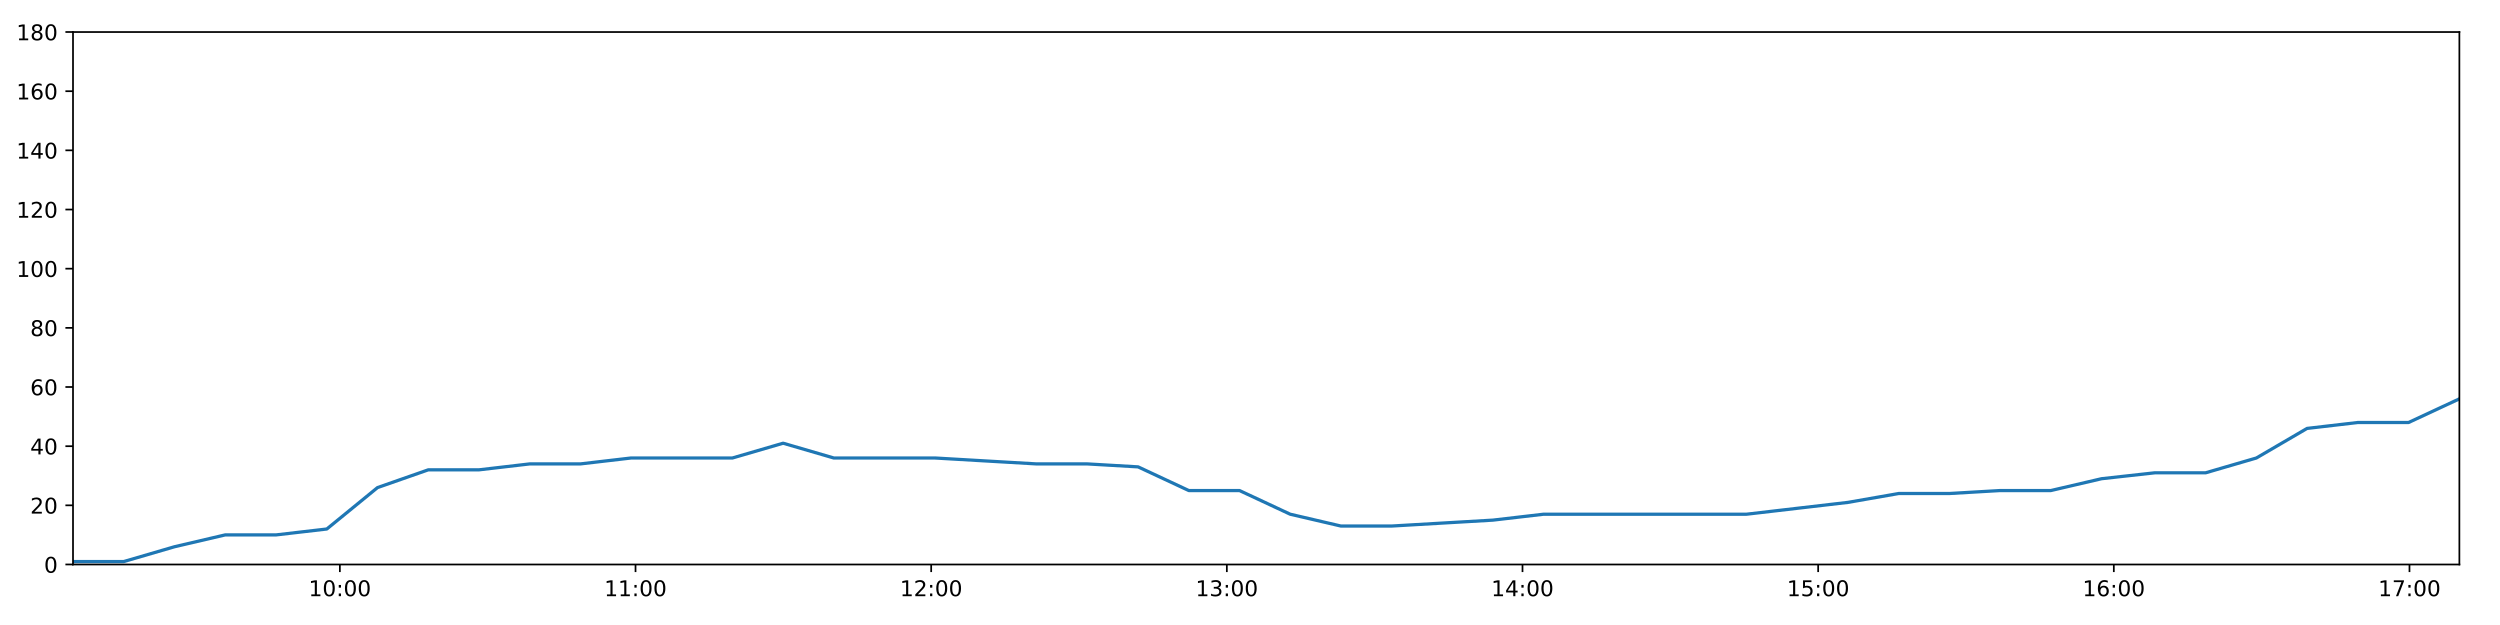
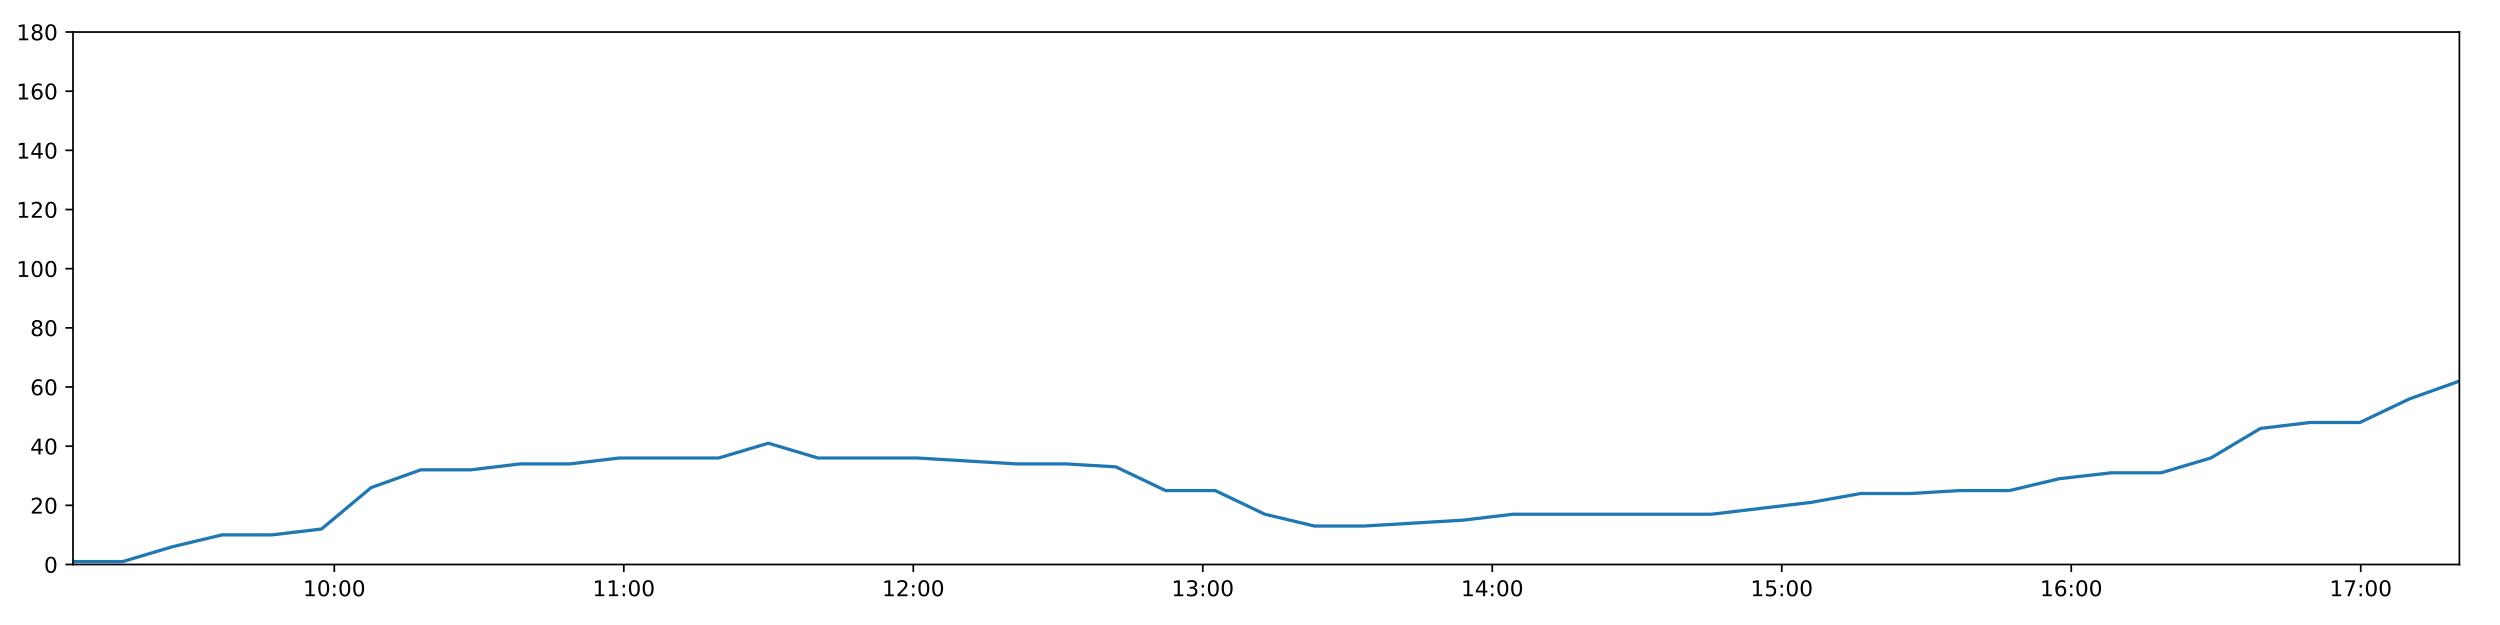
<svg xmlns="http://www.w3.org/2000/svg" xmlns:xlink="http://www.w3.org/1999/xlink" height="288pt" version="1.1" viewBox="0 0 1152 288" width="1152pt">
  <defs>
    <style type="text/css">
*{stroke-linecap:butt;stroke-linejoin:round;}
  </style>
  </defs>
  <g id="figure_1">
    <g id="patch_1">
      <path d="M 0 288  L 1152 288  L 1152 0  L 0 0  z " style="fill:#ffffff;" />
    </g>
    <g id="axes_1">
      <g id="patch_2">
        <path d="M 33.64 260.12  L 1133.28 260.12  L 1133.28 14.76  L 33.64 14.76  z " style="fill:#ffffff;" />
      </g>
      <g id="matplotlib.axis_1">
        <g id="xtick_1">
          <g id="line2d_1">
            <defs>
-               <path d="M 0 0  L 0 3.5  " id="m133662a6a3" style="stroke:#000000;stroke-width:0.8;" />
-             </defs>
-             <g>
-               <use style="stroke:#000000;stroke-width:0.8;" x="156.61" xlink:href="#m133662a6a3" y="260.12" />
+               <path d="M 0 0  L 0 3.5  " id="me6c1d5e28e" style="stroke:#000000;stroke-width:0.8;" />
+             </defs>
+             <g>
+               <use style="stroke:#000000;stroke-width:0.8;" x="154.045" xlink:href="#me6c1d5e28e" y="260.12" />
            </g>
          </g>
          <g id="text_1">
            <defs>
              <path d="M 12.406 8.297  L 28.516 8.297  L 28.516 63.922  L 10.984 60.406  L 10.984 69.391  L 28.422 72.906  L 38.281 72.906  L 38.281 8.297  L 54.391 8.297  L 54.391 0  L 12.406 0  z " id="DejaVuSans-49" />
              <path d="M 31.781 66.406  Q 24.172 66.406 20.328 58.906  Q 16.5 51.422 16.5 36.375  Q 16.5 21.391 20.328 13.891  Q 24.172 6.391 31.781 6.391  Q 39.453 6.391 43.281 13.891  Q 47.125 21.391 47.125 36.375  Q 47.125 51.422 43.281 58.906  Q 39.453 66.406 31.781 66.406  z M 31.781 74.219  Q 44.047 74.219 50.516 64.516  Q 56.984 54.828 56.984 36.375  Q 56.984 17.969 50.516 8.266  Q 44.047 -1.422 31.781 -1.422  Q 19.531 -1.422 13.062 8.266  Q 6.594 17.969 6.594 36.375  Q 6.594 54.828 13.062 64.516  Q 19.531 74.219 31.781 74.219  z " id="DejaVuSans-48" />
              <path d="M 11.719 12.406  L 22.016 12.406  L 22.016 0  L 11.719 0  z M 11.719 51.703  L 22.016 51.703  L 22.016 39.312  L 11.719 39.312  z " id="DejaVuSans-58" />
            </defs>
-             <g transform="translate(142.2008 274.7184)scale(0.1 -0.1)">
+             <g transform="translate(139.6356 274.7184)scale(0.1 -0.1)">
              <use xlink:href="#DejaVuSans-49" />
              <use x="63.623" xlink:href="#DejaVuSans-48" />
              <use x="127.246" xlink:href="#DejaVuSans-58" />
              <use x="160.938" xlink:href="#DejaVuSans-48" />
              <use x="224.561" xlink:href="#DejaVuSans-48" />
            </g>
          </g>
        </g>
        <g id="xtick_2">
          <g id="line2d_2">
            <g>
-               <use style="stroke:#000000;stroke-width:0.8;" x="292.85" xlink:href="#m133662a6a3" y="260.12" />
+               <use style="stroke:#000000;stroke-width:0.8;" x="287.443" xlink:href="#me6c1d5e28e" y="260.12" />
            </g>
          </g>
          <g id="text_2">
-             <g transform="translate(278.4405 274.7184)scale(0.1 -0.1)">
+             <g transform="translate(273.0332 274.7184)scale(0.1 -0.1)">
              <use xlink:href="#DejaVuSans-49" />
              <use x="63.623" xlink:href="#DejaVuSans-49" />
              <use x="127.246" xlink:href="#DejaVuSans-58" />
              <use x="160.938" xlink:href="#DejaVuSans-48" />
              <use x="224.561" xlink:href="#DejaVuSans-48" />
            </g>
          </g>
        </g>
        <g id="xtick_3">
          <g id="line2d_3">
            <g>
-               <use style="stroke:#000000;stroke-width:0.8;" x="429.09" xlink:href="#m133662a6a3" y="260.12" />
+               <use style="stroke:#000000;stroke-width:0.8;" x="420.84" xlink:href="#me6c1d5e28e" y="260.12" />
            </g>
          </g>
          <g id="text_3">
            <defs>
              <path d="M 19.188 8.297  L 53.609 8.297  L 53.609 0  L 7.328 0  L 7.328 8.297  Q 12.938 14.109 22.625 23.891  Q 32.328 33.688 34.812 36.531  Q 39.547 41.844 41.422 45.531  Q 43.312 49.219 43.312 52.781  Q 43.312 58.594 39.234 62.25  Q 35.156 65.922 28.609 65.922  Q 23.969 65.922 18.812 64.312  Q 13.672 62.703 7.812 59.422  L 7.812 69.391  Q 13.766 71.781 18.938 73  Q 24.125 74.219 28.422 74.219  Q 39.75 74.219 46.484 68.547  Q 53.219 62.891 53.219 53.422  Q 53.219 48.922 51.531 44.891  Q 49.859 40.875 45.406 35.406  Q 44.188 33.984 37.641 27.219  Q 31.109 20.453 19.188 8.297  z " id="DejaVuSans-50" />
            </defs>
-             <g transform="translate(414.6802 274.7184)scale(0.1 -0.1)">
+             <g transform="translate(406.4309 274.7184)scale(0.1 -0.1)">
              <use xlink:href="#DejaVuSans-49" />
              <use x="63.623" xlink:href="#DejaVuSans-50" />
              <use x="127.246" xlink:href="#DejaVuSans-58" />
              <use x="160.938" xlink:href="#DejaVuSans-48" />
              <use x="224.561" xlink:href="#DejaVuSans-48" />
            </g>
          </g>
        </g>
        <g id="xtick_4">
          <g id="line2d_4">
            <g>
-               <use style="stroke:#000000;stroke-width:0.8;" x="565.329" xlink:href="#m133662a6a3" y="260.12" />
+               <use style="stroke:#000000;stroke-width:0.8;" x="554.238" xlink:href="#me6c1d5e28e" y="260.12" />
            </g>
          </g>
          <g id="text_4">
            <defs>
              <path d="M 40.578 39.312  Q 47.656 37.797 51.625 33  Q 55.609 28.219 55.609 21.188  Q 55.609 10.406 48.188 4.484  Q 40.766 -1.422 27.094 -1.422  Q 22.516 -1.422 17.656 -0.516  Q 12.797 0.391 7.625 2.203  L 7.625 11.719  Q 11.719 9.328 16.594 8.109  Q 21.484 6.891 26.812 6.891  Q 36.078 6.891 40.938 10.547  Q 45.797 14.203 45.797 21.188  Q 45.797 27.641 41.281 31.266  Q 36.766 34.906 28.719 34.906  L 20.219 34.906  L 20.219 43.016  L 29.109 43.016  Q 36.375 43.016 40.234 45.922  Q 44.094 48.828 44.094 54.297  Q 44.094 59.906 40.109 62.906  Q 36.141 65.922 28.719 65.922  Q 24.656 65.922 20.016 65.031  Q 15.375 64.156 9.812 62.312  L 9.812 71.094  Q 15.438 72.656 20.344 73.438  Q 25.25 74.219 29.594 74.219  Q 40.828 74.219 47.359 69.109  Q 53.906 64.016 53.906 55.328  Q 53.906 49.266 50.438 45.094  Q 46.969 40.922 40.578 39.312  z " id="DejaVuSans-51" />
            </defs>
-             <g transform="translate(550.9198 274.7184)scale(0.1 -0.1)">
+             <g transform="translate(539.8285 274.7184)scale(0.1 -0.1)">
              <use xlink:href="#DejaVuSans-49" />
              <use x="63.623" xlink:href="#DejaVuSans-51" />
              <use x="127.246" xlink:href="#DejaVuSans-58" />
              <use x="160.938" xlink:href="#DejaVuSans-48" />
              <use x="224.561" xlink:href="#DejaVuSans-48" />
            </g>
          </g>
        </g>
        <g id="xtick_5">
          <g id="line2d_5">
            <g>
-               <use style="stroke:#000000;stroke-width:0.8;" x="701.569" xlink:href="#m133662a6a3" y="260.12" />
+               <use style="stroke:#000000;stroke-width:0.8;" x="687.636" xlink:href="#me6c1d5e28e" y="260.12" />
            </g>
          </g>
          <g id="text_5">
            <defs>
              <path d="M 37.797 64.312  L 12.891 25.391  L 37.797 25.391  z M 35.203 72.906  L 47.609 72.906  L 47.609 25.391  L 58.016 25.391  L 58.016 17.188  L 47.609 17.188  L 47.609 0  L 37.797 0  L 37.797 17.188  L 4.891 17.188  L 4.891 26.703  z " id="DejaVuSans-52" />
            </defs>
-             <g transform="translate(687.1595 274.7184)scale(0.1 -0.1)">
+             <g transform="translate(673.2262 274.7184)scale(0.1 -0.1)">
              <use xlink:href="#DejaVuSans-49" />
              <use x="63.623" xlink:href="#DejaVuSans-52" />
              <use x="127.246" xlink:href="#DejaVuSans-58" />
              <use x="160.938" xlink:href="#DejaVuSans-48" />
              <use x="224.561" xlink:href="#DejaVuSans-48" />
            </g>
          </g>
        </g>
        <g id="xtick_6">
          <g id="line2d_6">
            <g>
-               <use style="stroke:#000000;stroke-width:0.8;" x="837.809" xlink:href="#m133662a6a3" y="260.12" />
+               <use style="stroke:#000000;stroke-width:0.8;" x="821.033" xlink:href="#me6c1d5e28e" y="260.12" />
            </g>
          </g>
          <g id="text_6">
            <defs>
              <path d="M 10.797 72.906  L 49.516 72.906  L 49.516 64.594  L 19.828 64.594  L 19.828 46.734  Q 21.969 47.469 24.109 47.828  Q 26.266 48.188 28.422 48.188  Q 40.625 48.188 47.75 41.5  Q 54.891 34.812 54.891 23.391  Q 54.891 11.625 47.562 5.094  Q 40.234 -1.422 26.906 -1.422  Q 22.312 -1.422 17.547 -0.641  Q 12.797 0.141 7.719 1.703  L 7.719 11.625  Q 12.109 9.234 16.797 8.062  Q 21.484 6.891 26.703 6.891  Q 35.156 6.891 40.078 11.328  Q 45.016 15.766 45.016 23.391  Q 45.016 31 40.078 35.438  Q 35.156 39.891 26.703 39.891  Q 22.75 39.891 18.812 39.016  Q 14.891 38.141 10.797 36.281  z " id="DejaVuSans-53" />
            </defs>
-             <g transform="translate(823.3992 274.7184)scale(0.1 -0.1)">
+             <g transform="translate(806.6238 274.7184)scale(0.1 -0.1)">
              <use xlink:href="#DejaVuSans-49" />
              <use x="63.623" xlink:href="#DejaVuSans-53" />
              <use x="127.246" xlink:href="#DejaVuSans-58" />
              <use x="160.938" xlink:href="#DejaVuSans-48" />
              <use x="224.561" xlink:href="#DejaVuSans-48" />
            </g>
          </g>
        </g>
        <g id="xtick_7">
          <g id="line2d_7">
            <g>
-               <use style="stroke:#000000;stroke-width:0.8;" x="974.048" xlink:href="#m133662a6a3" y="260.12" />
+               <use style="stroke:#000000;stroke-width:0.8;" x="954.431" xlink:href="#me6c1d5e28e" y="260.12" />
            </g>
          </g>
          <g id="text_7">
            <defs>
              <path d="M 33.016 40.375  Q 26.375 40.375 22.484 35.828  Q 18.609 31.297 18.609 23.391  Q 18.609 15.531 22.484 10.953  Q 26.375 6.391 33.016 6.391  Q 39.656 6.391 43.531 10.953  Q 47.406 15.531 47.406 23.391  Q 47.406 31.297 43.531 35.828  Q 39.656 40.375 33.016 40.375  z M 52.594 71.297  L 52.594 62.312  Q 48.875 64.062 45.094 64.984  Q 41.312 65.922 37.594 65.922  Q 27.828 65.922 22.672 59.328  Q 17.531 52.734 16.797 39.406  Q 19.672 43.656 24.016 45.922  Q 28.375 48.188 33.594 48.188  Q 44.578 48.188 50.953 41.516  Q 57.328 34.859 57.328 23.391  Q 57.328 12.156 50.688 5.359  Q 44.047 -1.422 33.016 -1.422  Q 20.359 -1.422 13.672 8.266  Q 6.984 17.969 6.984 36.375  Q 6.984 53.656 15.188 63.938  Q 23.391 74.219 37.203 74.219  Q 40.922 74.219 44.703 73.484  Q 48.484 72.75 52.594 71.297  z " id="DejaVuSans-54" />
            </defs>
-             <g transform="translate(959.6388 274.7184)scale(0.1 -0.1)">
+             <g transform="translate(940.0215 274.7184)scale(0.1 -0.1)">
              <use xlink:href="#DejaVuSans-49" />
              <use x="63.623" xlink:href="#DejaVuSans-54" />
              <use x="127.246" xlink:href="#DejaVuSans-58" />
              <use x="160.938" xlink:href="#DejaVuSans-48" />
              <use x="224.561" xlink:href="#DejaVuSans-48" />
            </g>
          </g>
        </g>
        <g id="xtick_8">
          <g id="line2d_8">
            <g>
-               <use style="stroke:#000000;stroke-width:0.8;" x="1110.288" xlink:href="#m133662a6a3" y="260.12" />
+               <use style="stroke:#000000;stroke-width:0.8;" x="1087.828" xlink:href="#me6c1d5e28e" y="260.12" />
            </g>
          </g>
          <g id="text_8">
            <defs>
              <path d="M 8.203 72.906  L 55.078 72.906  L 55.078 68.703  L 28.609 0  L 18.312 0  L 43.219 64.594  L 8.203 64.594  z " id="DejaVuSans-55" />
            </defs>
-             <g transform="translate(1095.879 274.7184)scale(0.1 -0.1)">
+             <g transform="translate(1073.419 274.7184)scale(0.1 -0.1)">
              <use xlink:href="#DejaVuSans-49" />
              <use x="63.623" xlink:href="#DejaVuSans-55" />
              <use x="127.246" xlink:href="#DejaVuSans-58" />
              <use x="160.938" xlink:href="#DejaVuSans-48" />
              <use x="224.561" xlink:href="#DejaVuSans-48" />
            </g>
          </g>
        </g>
      </g>
      <g id="matplotlib.axis_2">
        <g id="ytick_1">
          <g id="line2d_9">
            <defs>
-               <path d="M 0 0  L -3.5 0  " id="mcbebc2a648" style="stroke:#000000;stroke-width:0.8;" />
-             </defs>
-             <g>
-               <use style="stroke:#000000;stroke-width:0.8;" x="33.64" xlink:href="#mcbebc2a648" y="260.12" />
+               <path d="M 0 0  L -3.5 0  " id="m5332a8087e" style="stroke:#000000;stroke-width:0.8;" />
+             </defs>
+             <g>
+               <use style="stroke:#000000;stroke-width:0.8;" x="33.64" xlink:href="#m5332a8087e" y="260.12" />
            </g>
          </g>
          <g id="text_9">
            <g transform="translate(20.2775 263.9192)scale(0.1 -0.1)">
              <use xlink:href="#DejaVuSans-48" />
            </g>
          </g>
        </g>
        <g id="ytick_2">
          <g id="line2d_10">
            <g>
-               <use style="stroke:#000000;stroke-width:0.8;" x="33.64" xlink:href="#mcbebc2a648" y="232.858" />
+               <use style="stroke:#000000;stroke-width:0.8;" x="33.64" xlink:href="#m5332a8087e" y="232.858" />
            </g>
          </g>
          <g id="text_10">
            <g transform="translate(13.915 236.657)scale(0.1 -0.1)">
              <use xlink:href="#DejaVuSans-50" />
              <use x="63.623" xlink:href="#DejaVuSans-48" />
            </g>
          </g>
        </g>
        <g id="ytick_3">
          <g id="line2d_11">
            <g>
-               <use style="stroke:#000000;stroke-width:0.8;" x="33.64" xlink:href="#mcbebc2a648" y="205.596" />
+               <use style="stroke:#000000;stroke-width:0.8;" x="33.64" xlink:href="#m5332a8087e" y="205.596" />
            </g>
          </g>
          <g id="text_11">
            <g transform="translate(13.915 209.3948)scale(0.1 -0.1)">
              <use xlink:href="#DejaVuSans-52" />
              <use x="63.623" xlink:href="#DejaVuSans-48" />
            </g>
          </g>
        </g>
        <g id="ytick_4">
          <g id="line2d_12">
            <g>
-               <use style="stroke:#000000;stroke-width:0.8;" x="33.64" xlink:href="#mcbebc2a648" y="178.333" />
+               <use style="stroke:#000000;stroke-width:0.8;" x="33.64" xlink:href="#m5332a8087e" y="178.333" />
            </g>
          </g>
          <g id="text_12">
            <g transform="translate(13.915 182.1326)scale(0.1 -0.1)">
              <use xlink:href="#DejaVuSans-54" />
              <use x="63.623" xlink:href="#DejaVuSans-48" />
            </g>
          </g>
        </g>
        <g id="ytick_5">
          <g id="line2d_13">
            <g>
-               <use style="stroke:#000000;stroke-width:0.8;" x="33.64" xlink:href="#mcbebc2a648" y="151.071" />
+               <use style="stroke:#000000;stroke-width:0.8;" x="33.64" xlink:href="#m5332a8087e" y="151.071" />
            </g>
          </g>
          <g id="text_13">
            <defs>
              <path d="M 31.781 34.625  Q 24.75 34.625 20.719 30.859  Q 16.703 27.094 16.703 20.516  Q 16.703 13.922 20.719 10.156  Q 24.75 6.391 31.781 6.391  Q 38.812 6.391 42.859 10.172  Q 46.922 13.969 46.922 20.516  Q 46.922 27.094 42.891 30.859  Q 38.875 34.625 31.781 34.625  z M 21.922 38.812  Q 15.578 40.375 12.031 44.719  Q 8.5 49.078 8.5 55.328  Q 8.5 64.062 14.719 69.141  Q 20.953 74.219 31.781 74.219  Q 42.672 74.219 48.875 69.141  Q 55.078 64.062 55.078 55.328  Q 55.078 49.078 51.531 44.719  Q 48 40.375 41.703 38.812  Q 48.828 37.156 52.797 32.312  Q 56.781 27.484 56.781 20.516  Q 56.781 9.906 50.312 4.234  Q 43.844 -1.422 31.781 -1.422  Q 19.734 -1.422 13.25 4.234  Q 6.781 9.906 6.781 20.516  Q 6.781 27.484 10.781 32.312  Q 14.797 37.156 21.922 38.812  z M 18.312 54.391  Q 18.312 48.734 21.844 45.562  Q 25.391 42.391 31.781 42.391  Q 38.141 42.391 41.719 45.562  Q 45.312 48.734 45.312 54.391  Q 45.312 60.062 41.719 63.234  Q 38.141 66.406 31.781 66.406  Q 25.391 66.406 21.844 63.234  Q 18.312 60.062 18.312 54.391  z " id="DejaVuSans-56" />
            </defs>
            <g transform="translate(13.915 154.8703)scale(0.1 -0.1)">
              <use xlink:href="#DejaVuSans-56" />
              <use x="63.623" xlink:href="#DejaVuSans-48" />
            </g>
          </g>
        </g>
        <g id="ytick_6">
          <g id="line2d_14">
            <g>
-               <use style="stroke:#000000;stroke-width:0.8;" x="33.64" xlink:href="#mcbebc2a648" y="123.809" />
+               <use style="stroke:#000000;stroke-width:0.8;" x="33.64" xlink:href="#m5332a8087e" y="123.809" />
            </g>
          </g>
          <g id="text_14">
            <g transform="translate(7.5525 127.6081)scale(0.1 -0.1)">
              <use xlink:href="#DejaVuSans-49" />
              <use x="63.623" xlink:href="#DejaVuSans-48" />
              <use x="127.246" xlink:href="#DejaVuSans-48" />
            </g>
          </g>
        </g>
        <g id="ytick_7">
          <g id="line2d_15">
            <g>
-               <use style="stroke:#000000;stroke-width:0.8;" x="33.64" xlink:href="#mcbebc2a648" y="96.547" />
+               <use style="stroke:#000000;stroke-width:0.8;" x="33.64" xlink:href="#m5332a8087e" y="96.547" />
            </g>
          </g>
          <g id="text_15">
            <g transform="translate(7.5525 100.3459)scale(0.1 -0.1)">
              <use xlink:href="#DejaVuSans-49" />
              <use x="63.623" xlink:href="#DejaVuSans-50" />
              <use x="127.246" xlink:href="#DejaVuSans-48" />
            </g>
          </g>
        </g>
        <g id="ytick_8">
          <g id="line2d_16">
            <g>
-               <use style="stroke:#000000;stroke-width:0.8;" x="33.64" xlink:href="#mcbebc2a648" y="69.284" />
+               <use style="stroke:#000000;stroke-width:0.8;" x="33.64" xlink:href="#m5332a8087e" y="69.284" />
            </g>
          </g>
          <g id="text_16">
            <g transform="translate(7.5525 73.08366)scale(0.1 -0.1)">
              <use xlink:href="#DejaVuSans-49" />
              <use x="63.623" xlink:href="#DejaVuSans-52" />
              <use x="127.246" xlink:href="#DejaVuSans-48" />
            </g>
          </g>
        </g>
        <g id="ytick_9">
          <g id="line2d_17">
            <g>
-               <use style="stroke:#000000;stroke-width:0.8;" x="33.64" xlink:href="#mcbebc2a648" y="42.022" />
+               <use style="stroke:#000000;stroke-width:0.8;" x="33.64" xlink:href="#m5332a8087e" y="42.022" />
            </g>
          </g>
          <g id="text_17">
            <g transform="translate(7.5525 45.82144)scale(0.1 -0.1)">
              <use xlink:href="#DejaVuSans-49" />
              <use x="63.623" xlink:href="#DejaVuSans-54" />
              <use x="127.246" xlink:href="#DejaVuSans-48" />
            </g>
          </g>
        </g>
        <g id="ytick_10">
          <g id="line2d_18">
            <g>
-               <use style="stroke:#000000;stroke-width:0.8;" x="33.64" xlink:href="#mcbebc2a648" y="14.76" />
+               <use style="stroke:#000000;stroke-width:0.8;" x="33.64" xlink:href="#m5332a8087e" y="14.76" />
            </g>
          </g>
          <g id="text_18">
            <g transform="translate(7.5525 18.55922)scale(0.1 -0.1)">
              <use xlink:href="#DejaVuSans-49" />
              <use x="63.623" xlink:href="#DejaVuSans-56" />
              <use x="127.246" xlink:href="#DejaVuSans-48" />
            </g>
          </g>
        </g>
      </g>
      <g id="line2d_19">
-         <path clip-path="url(#p30cd6fb488)" d="M 33.64 258.757  L 57.054 258.757  L 80.4 251.941  L 103.745 246.489  L 127.151 246.489  L 150.598 243.763  L 173.962 224.679  L 197.336 216.5  L 220.69 216.5  L 244.052 213.774  L 267.401 213.774  L 290.763 211.048  L 314.124 211.048  L 337.481 211.048  L 360.856 204.232  L 384.228 211.048  L 407.573 211.048  L 430.923 211.048  L 454.31 212.411  L 477.666 213.774  L 501.07 213.774  L 524.441 215.137  L 547.798 226.042  L 571.16 226.042  L 594.513 236.947  L 617.898 242.4  L 641.237 242.4  L 664.579 241.036  L 687.946 239.673  L 711.32 236.947  L 734.739 236.947  L 758.111 236.947  L 781.478 236.947  L 804.822 236.947  L 828.177 234.221  L 851.57 231.495  L 874.959 227.405  L 898.323 227.405  L 921.695 226.042  L 945.04 226.042  L 968.401 220.59  L 992.974 217.864  L 1016.361 217.864  L 1039.733 211.048  L 1063.088 197.417  L 1086.457 194.691  L 1109.853 194.691  L 1133.28 183.786  " style="fill:none;stroke:#1f77b4;stroke-linecap:square;stroke-width:1.5;" />
+         <path clip-path="url(#p26e5f175bd)" d="M 33.64 258.757  L 56.566 258.757  L 79.425 251.941  L 102.283 246.489  L 125.2 246.489  L 148.158 243.763  L 171.035 224.679  L 193.922 216.5  L 216.788 216.5  L 239.663 213.774  L 262.524 213.774  L 285.399 211.048  L 308.273 211.048  L 331.143 211.048  L 354.03 204.232  L 376.914 211.048  L 399.772 211.048  L 422.636 211.048  L 445.535 212.411  L 468.403 213.774  L 491.319 213.774  L 514.202 215.137  L 537.072 226.042  L 559.947 226.042  L 582.813 236.947  L 605.711 242.4  L 628.562 242.4  L 651.417 241.036  L 674.297 239.673  L 697.183 236.947  L 720.113 236.947  L 742.998 236.947  L 765.878 236.947  L 788.735 236.947  L 811.602 234.221  L 834.508 231.495  L 857.409 227.405  L 880.285 227.405  L 903.17 226.042  L 926.028 226.042  L 948.901 220.59  L 972.962 217.864  L 995.861 217.864  L 1018.745 211.048  L 1041.614 197.417  L 1064.495 194.691  L 1087.403 194.691  L 1110.341 183.786  L 1133.28 175.607  " style="fill:none;stroke:#1f77b4;stroke-linecap:square;stroke-width:1.5;" />
      </g>
      <g id="patch_3">
        <path d="M 33.64 260.12  L 33.64 14.76  " style="fill:none;stroke:#000000;stroke-linecap:square;stroke-linejoin:miter;stroke-width:0.8;" />
      </g>
      <g id="patch_4">
        <path d="M 1133.28 260.12  L 1133.28 14.76  " style="fill:none;stroke:#000000;stroke-linecap:square;stroke-linejoin:miter;stroke-width:0.8;" />
      </g>
      <g id="patch_5">
        <path d="M 33.64 260.12  L 1133.28 260.12  " style="fill:none;stroke:#000000;stroke-linecap:square;stroke-linejoin:miter;stroke-width:0.8;" />
      </g>
      <g id="patch_6">
        <path d="M 33.64 14.76  L 1133.28 14.76  " style="fill:none;stroke:#000000;stroke-linecap:square;stroke-linejoin:miter;stroke-width:0.8;" />
      </g>
    </g>
  </g>
  <defs>
-     <clipPath id="p30cd6fb488">
+     <clipPath id="p26e5f175bd">
      <rect height="245.36" width="1099.64" x="33.64" y="14.76" />
    </clipPath>
  </defs>
</svg>
